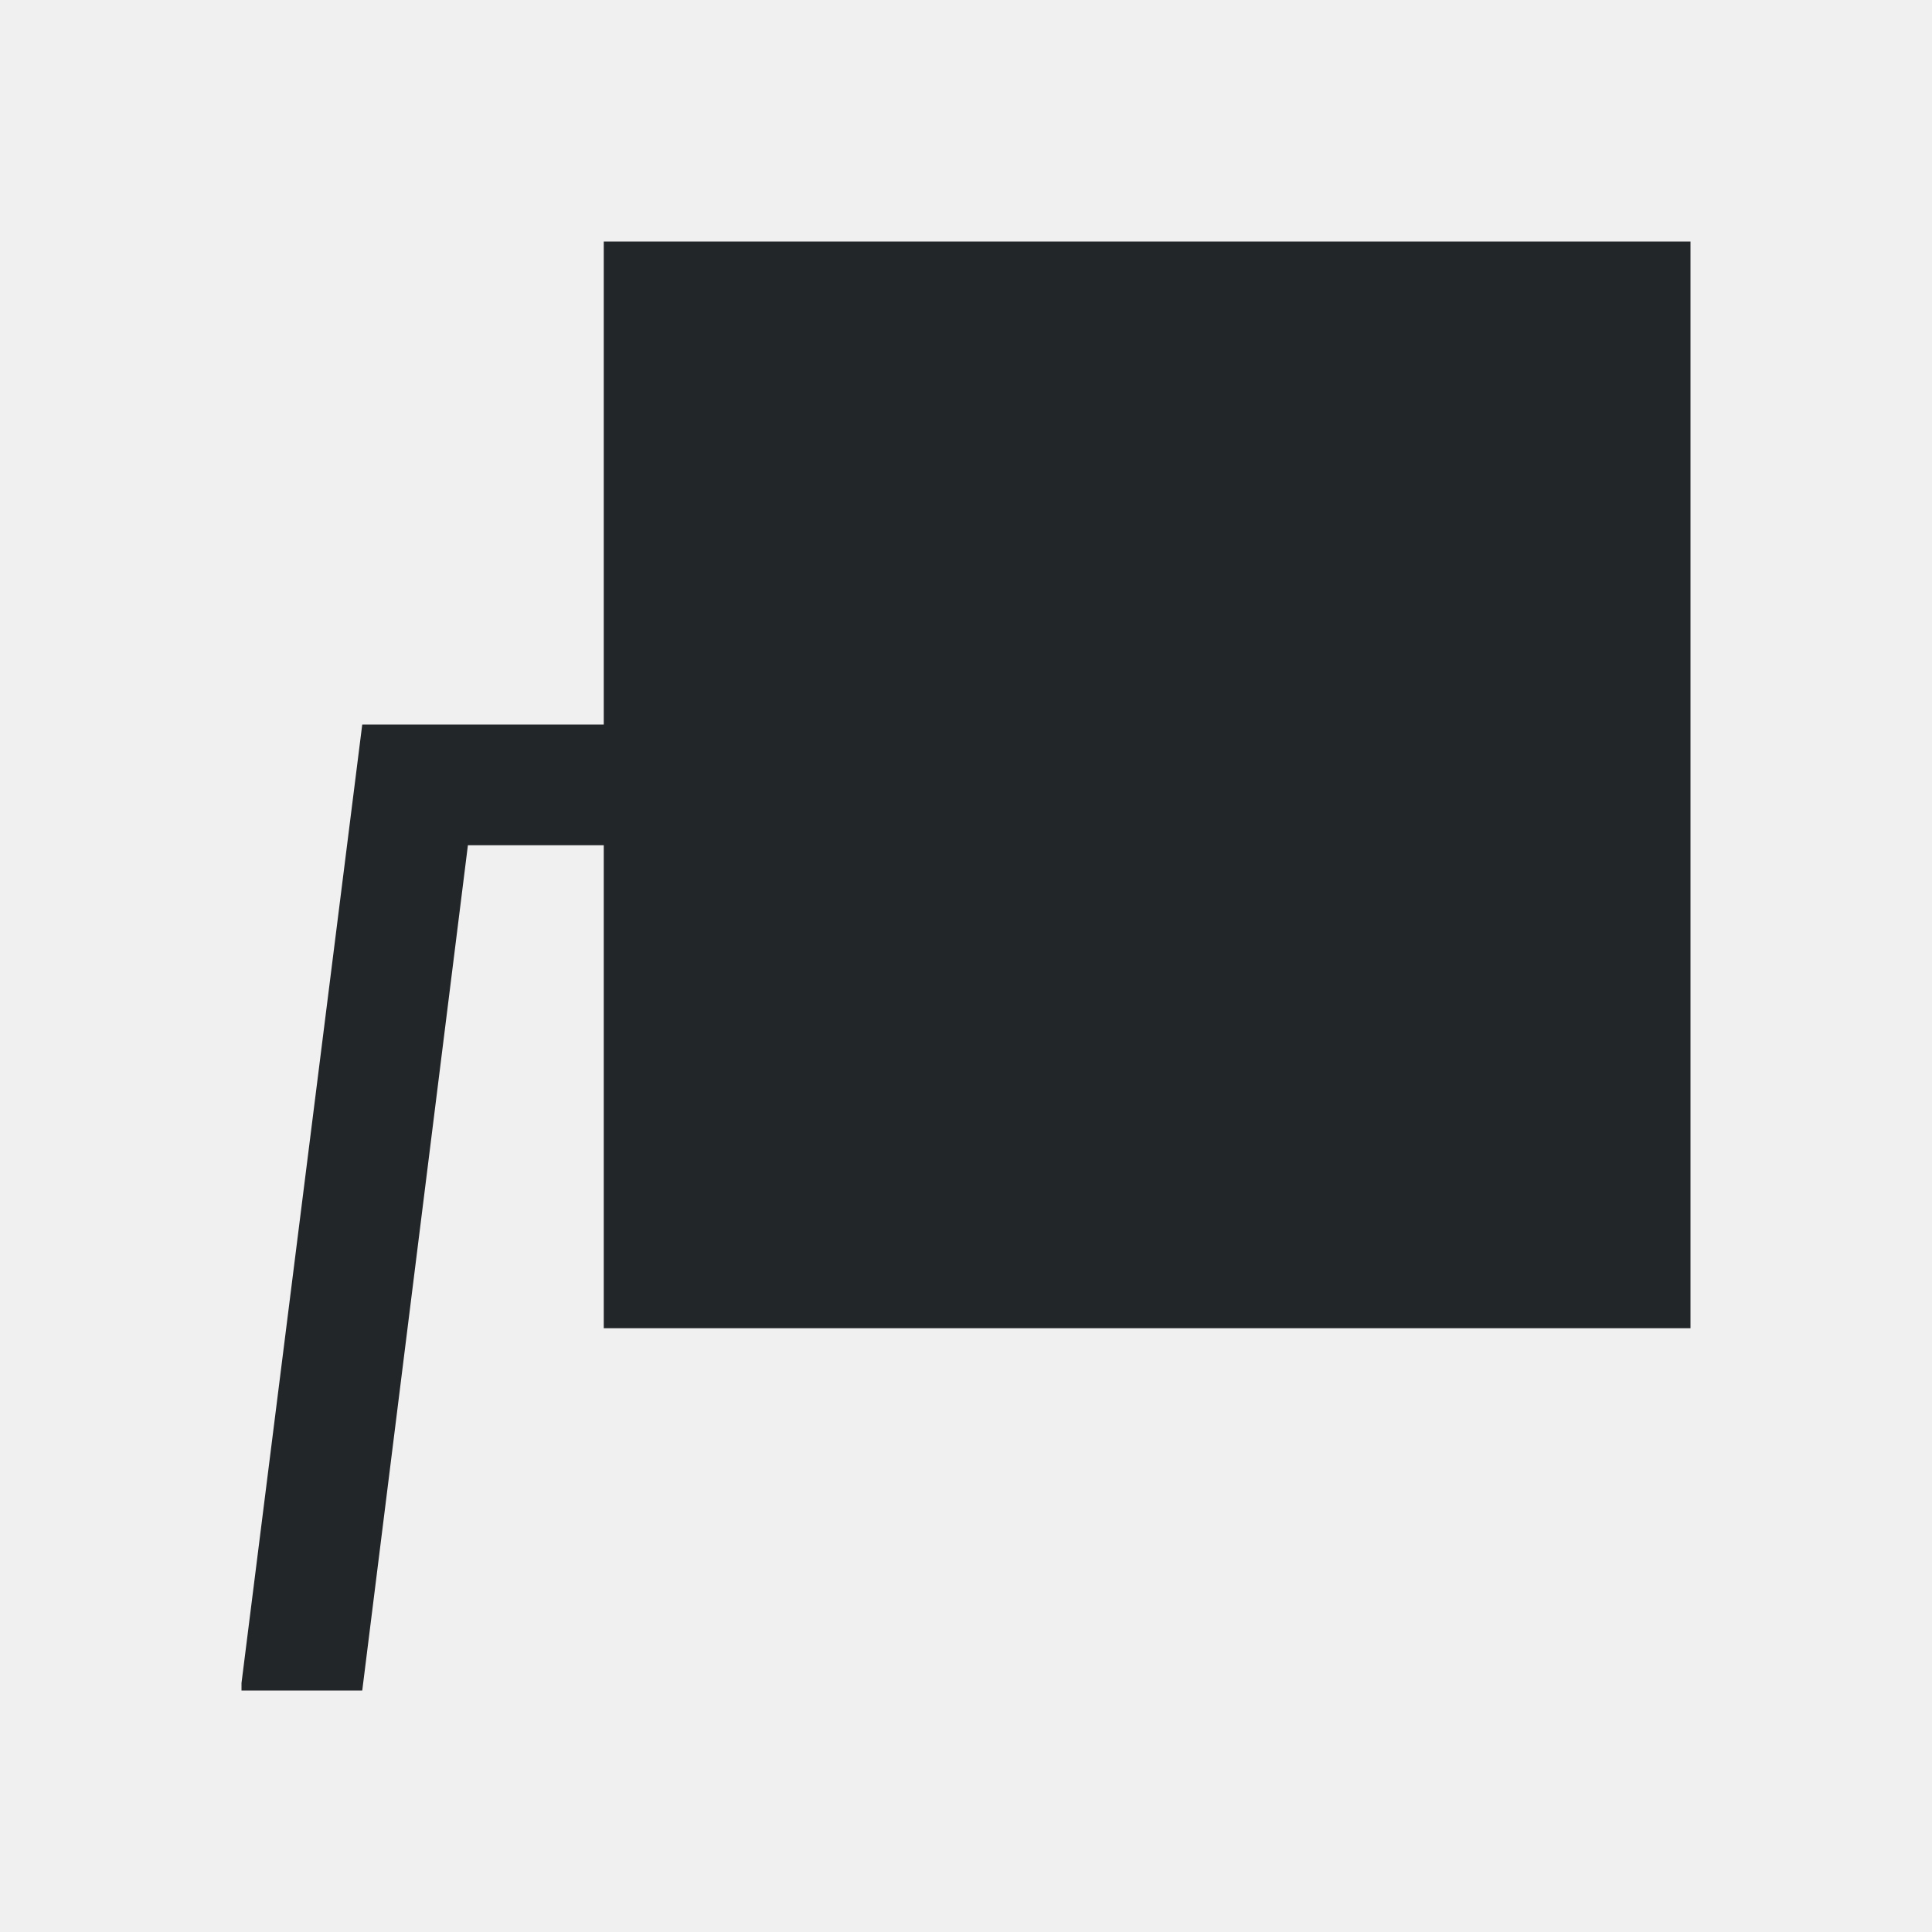
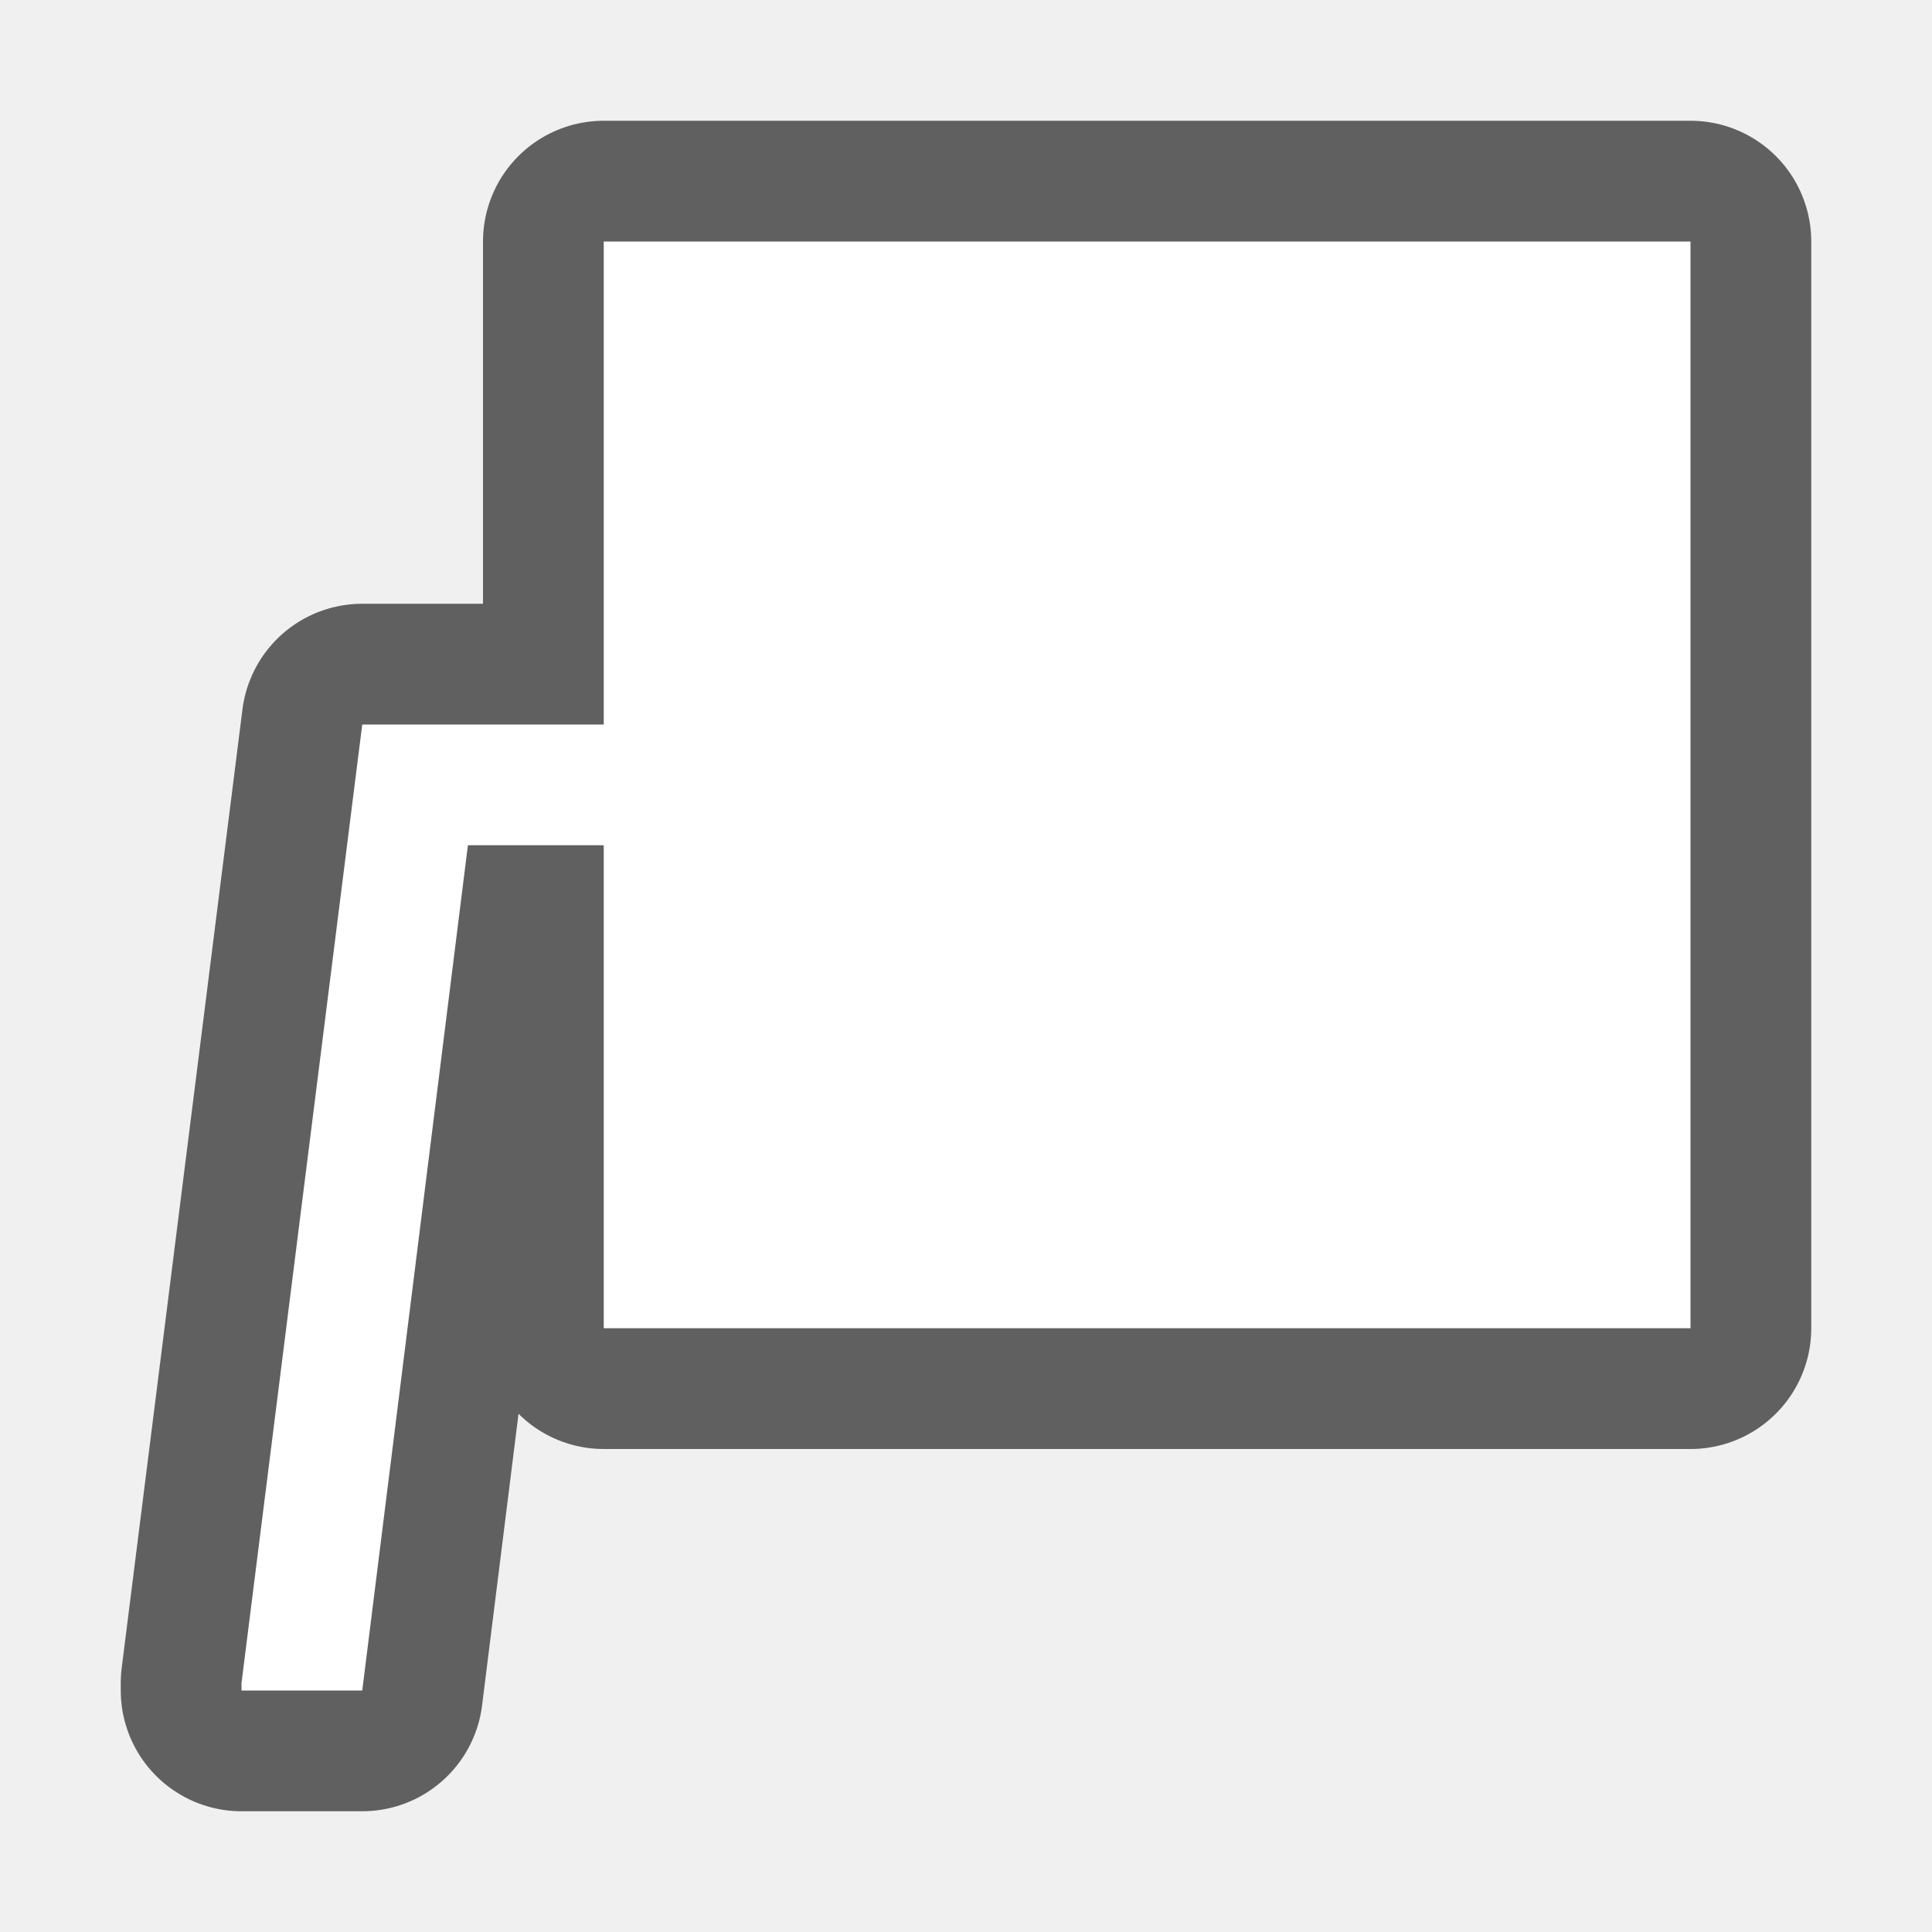
- <svg xmlns="http://www.w3.org/2000/svg" viewBox="0 0 16 16">/&gt;<path d="m5 2v4h-1-1l-1 7.938v.062h1l.875-7h1.125v4h9v-9z" fill="#232629" />
+ <svg xmlns="http://www.w3.org/2000/svg" viewBox="0 0 16 16" version="1.1" id="svg4">
+   <defs id="defs8" />
+   <path style="fill:#000000;stroke:#000000;opacity:0.6;stroke-width:2;stroke-miterlimit:4;stroke-dasharray:none;stroke-linejoin:round" id="path817" fill="#232629" d="m5 2v4h-1-1l-1 7.938v.062h1l.875-7h1.125v4h9v-9z" />
+   <path d="m5 2v4h-1-1l-1 7.938v.062h1l.875-7h1.125v4h9v-9z" fill="#232629" id="path2" style="fill:#ffffff" />
</svg>
